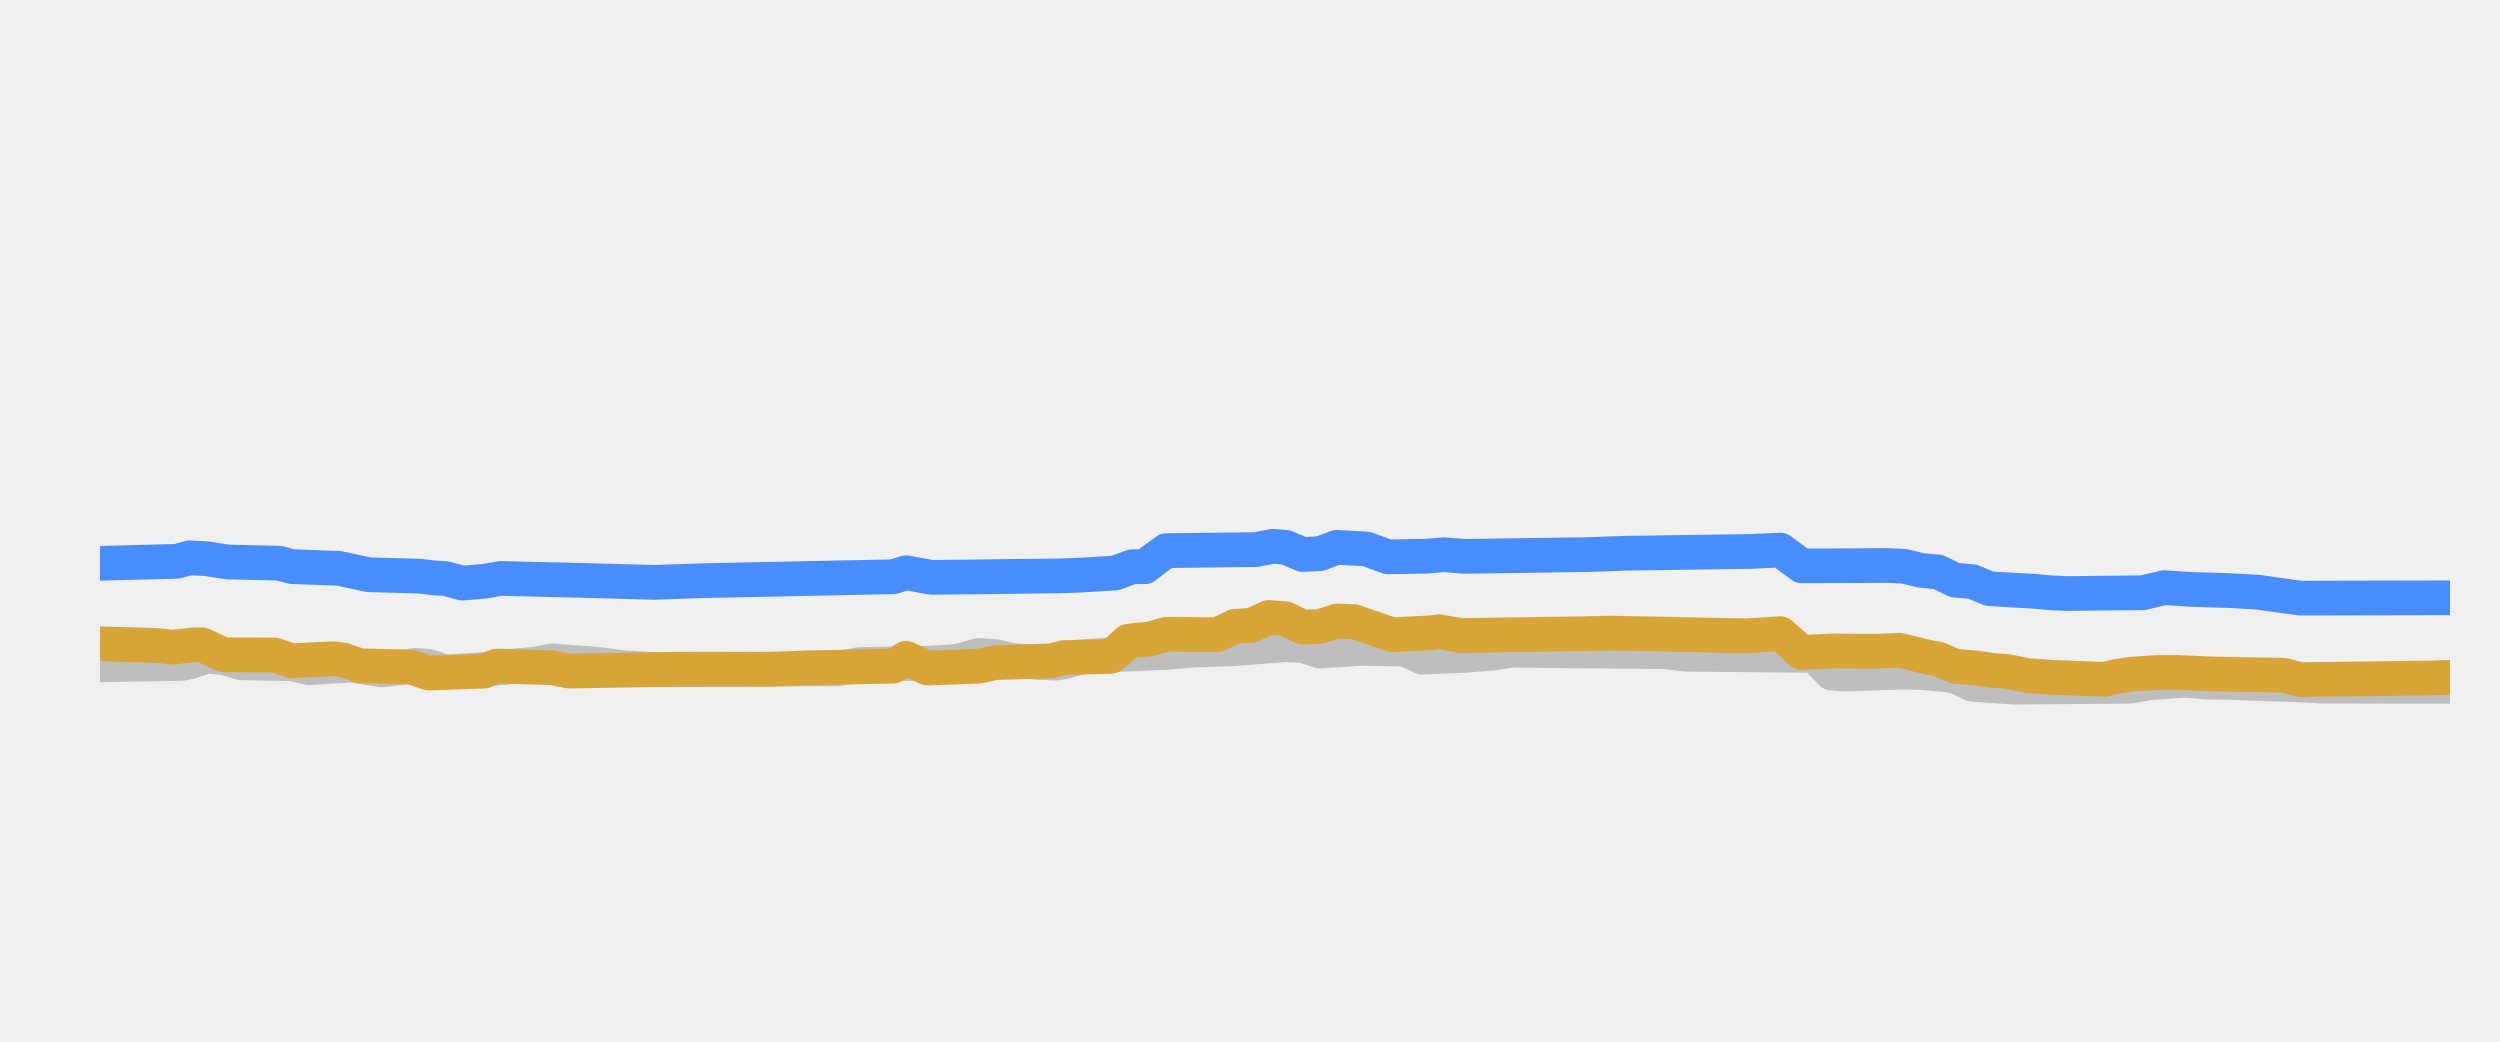
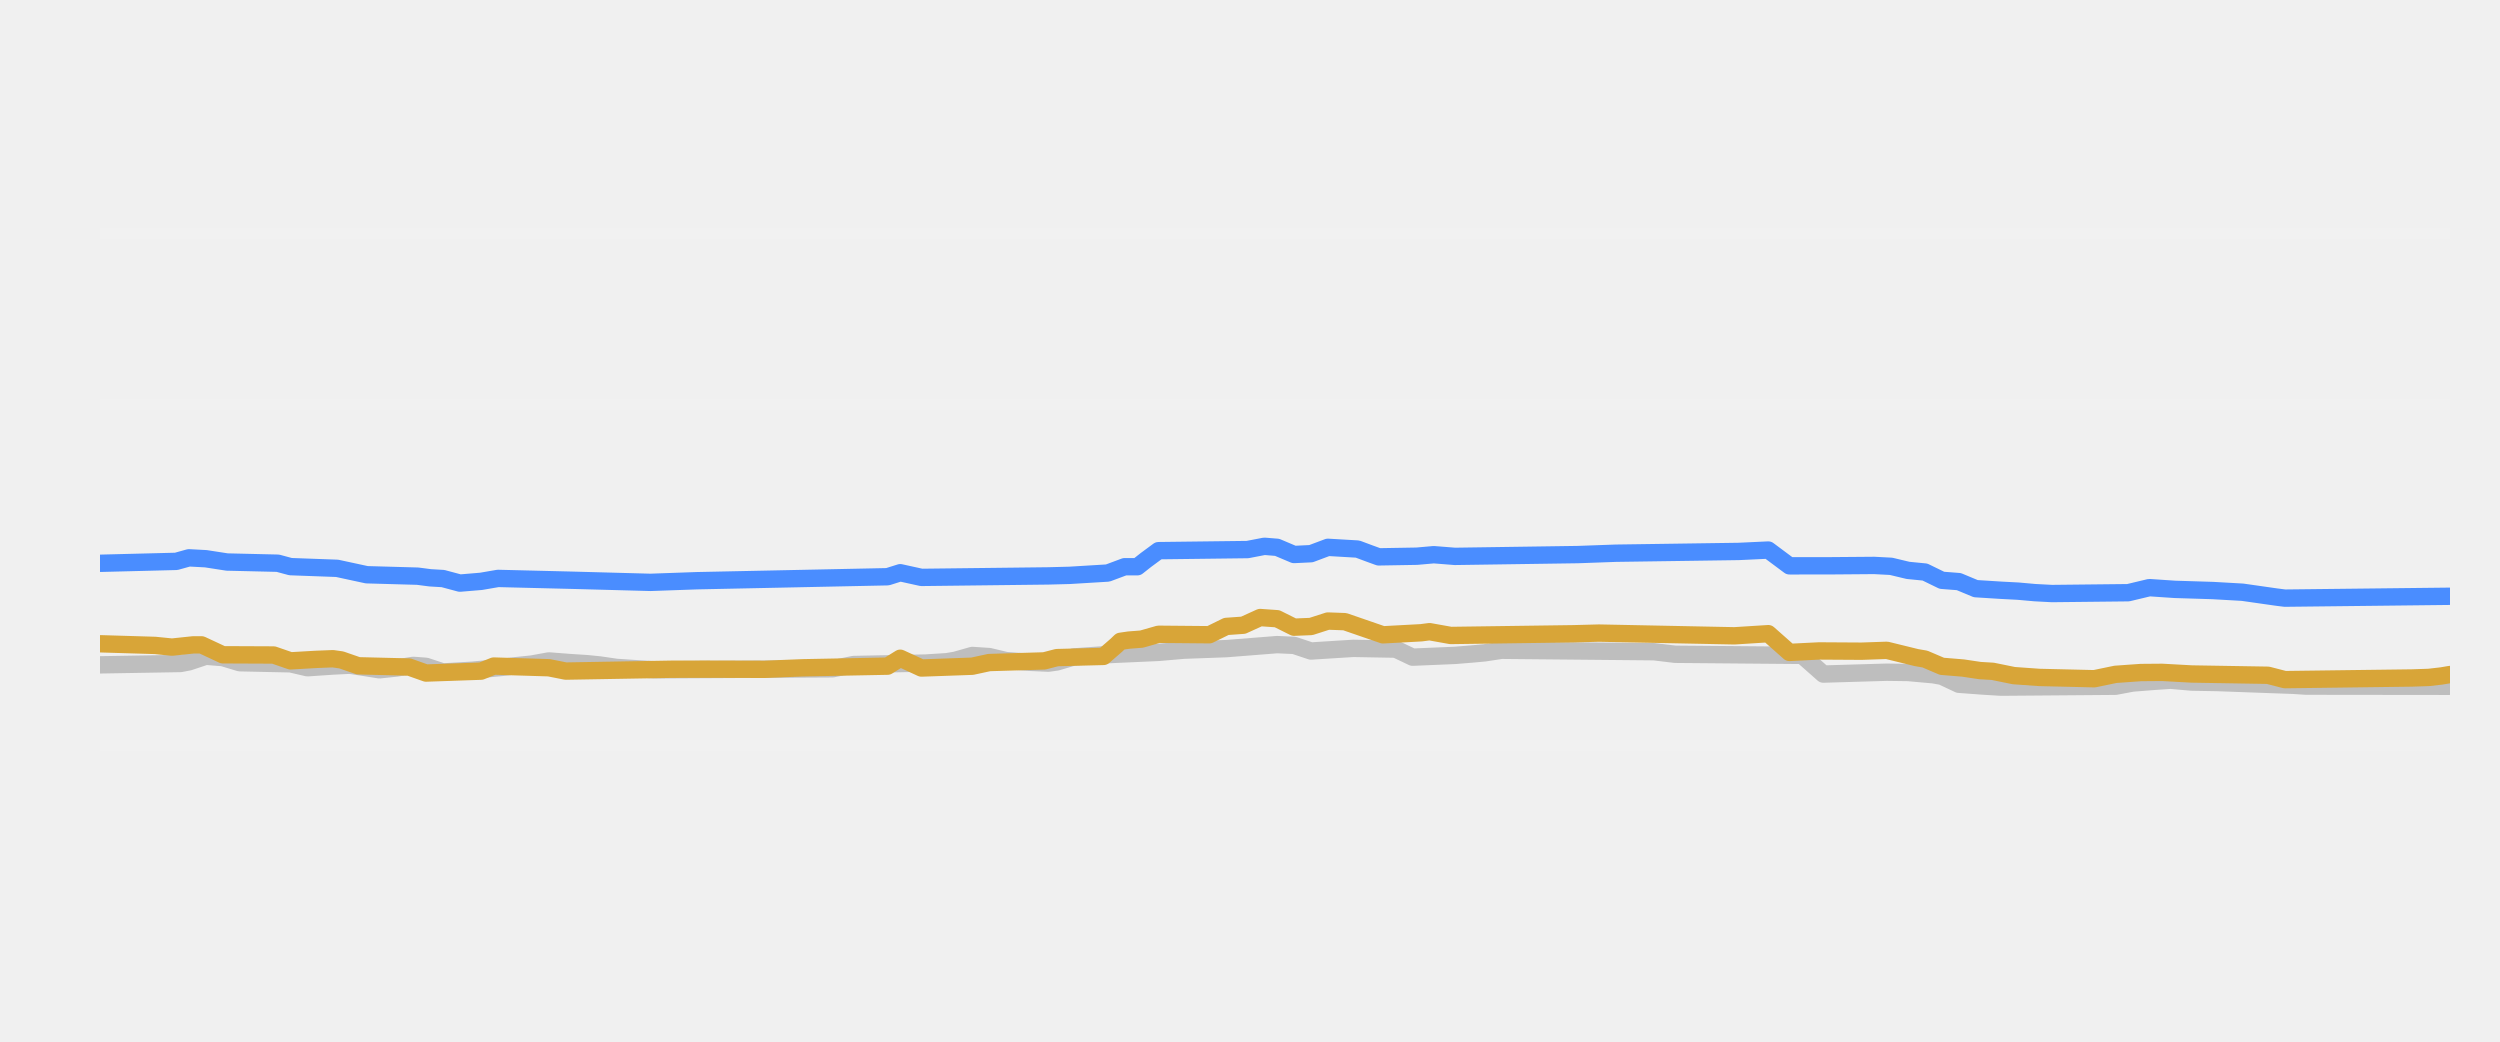
<svg xmlns="http://www.w3.org/2000/svg" width="144pt" height="60pt" viewBox="0 0 144 60" version="1.1">
  <defs>
    <style type="text/css">*{stroke-linejoin: round; stroke-linecap: butt}</style>
  </defs>
  <g id="figure_1">
    <g id="patch_1">
      <path d="M 0 60  L 144 60  L 144 0  L 0 0  L 0 60  z " style="fill: none; opacity: 0" />
    </g>
    <g id="axes_1">
      <g id="patch_2">
        <path d="M 5.76 52.8  L 141.12 52.8  L 141.12 3.6  L 5.76 3.6  L 5.76 52.8  z " style="fill: none" />
      </g>
      <g id="matplotlib.axis_1" />
      <g id="matplotlib.axis_2" />
      <g id="line2d_1">
-         <path d="M 5.76 42.96  L 141.12 42.96  " clip-path="url(#pa6b36e55f1)" style="fill: none; stroke: #ffffff; stroke-opacity: 0.1; stroke-width: 0.6; stroke-linecap: square" />
+         <path d="M 5.76 42.96  L 141.12 42.96  " clip-path="url(#pc1de33c397)" style="fill: none; stroke: #ffffff; stroke-opacity: 0.1; stroke-width: 0.6; stroke-linecap: square" />
      </g>
      <g id="line2d_2">
-         <path d="M 5.76 33.12  L 141.12 33.12  " clip-path="url(#pa6b36e55f1)" style="fill: none; stroke: #ffffff; stroke-opacity: 0.1; stroke-width: 0.6; stroke-linecap: square" />
+         <path d="M 5.76 33.12  L 141.12 33.12  " clip-path="url(#pc1de33c397)" style="fill: none; stroke: #ffffff; stroke-opacity: 0.1; stroke-width: 0.6; stroke-linecap: square" />
      </g>
      <g id="line2d_3">
-         <path d="M 5.76 23.28  L 141.12 23.28  " clip-path="url(#pa6b36e55f1)" style="fill: none; stroke: #ffffff; stroke-opacity: 0.1; stroke-width: 0.6; stroke-linecap: square" />
+         <path d="M 5.76 23.28  L 141.12 23.28  " clip-path="url(#pc1de33c397)" style="fill: none; stroke: #ffffff; stroke-opacity: 0.1; stroke-width: 0.6; stroke-linecap: square" />
      </g>
      <g id="line2d_4">
-         <path d="M 5.76 13.44  L 141.12 13.44  " clip-path="url(#pa6b36e55f1)" style="fill: none; stroke: #ffffff; stroke-opacity: 0.1; stroke-width: 0.6; stroke-linecap: square" />
+         <path d="M 5.76 13.44  L 141.12 13.44  " clip-path="url(#pc1de33c397)" style="fill: none; stroke: #ffffff; stroke-opacity: 0.1; stroke-width: 0.6; stroke-linecap: square" />
      </g>
      <g id="line2d_5">
-         <path d="M 5.76 38.296  L 10.428 38.217  L 10.919 38.125  L 11.902 37.799  L 12.884 37.878  L 13.867 38.173  L 16.815 38.236  L 17.797 38.463  L 19.271 38.363  L 20.254 38.316  L 20.991 38.426  L 21.974 38.581  L 22.956 38.478  L 23.939 38.325  L 24.676 38.38  L 25.659 38.704  L 27.378 38.605  L 29.098 38.441  L 29.835 38.35  L 30.818 38.249  L 31.8 38.07  L 33.029 38.164  L 34.011 38.227  L 34.748 38.3  L 35.731 38.443  L 36.959 38.523  L 37.942 38.581  L 48.26 38.523  L 49.488 38.276  L 53.664 38.192  L 54.892 38.114  L 55.384 38.033  L 56.366 37.755  L 57.349 37.818  L 58.332 38.05  L 59.806 38.153  L 60.788 38.197  L 61.28 38.128  L 62.262 37.838  L 63.736 37.735  L 64.719 37.686  L 67.176 37.578  L 68.65 37.45  L 71.106 37.361  L 74.054 37.13  L 75.037 37.173  L 76.019 37.499  L 77.493 37.407  L 78.476 37.346  L 80.933 37.389  L 81.915 37.853  L 84.372 37.75  L 85.355 37.671  L 86.092 37.605  L 87.074 37.455  L 95.918 37.538  L 97.146 37.686  L 104.516 37.75  L 105.253 38.503  L 105.499 38.77  L 106.236 38.827  L 109.43 38.719  L 110.658 38.736  L 112.132 38.867  L 112.623 38.953  L 113.606 39.413  L 115.08 39.52  L 116.062 39.58  L 122.695 39.529  L 123.678 39.344  L 124.906 39.248  L 125.889 39.181  L 127.117 39.287  L 128.591 39.314  L 133.013 39.471  L 133.75 39.521  L 141.12 39.531  L 141.12 39.531  " clip-path="url(#pa6b36e55f1)" style="fill: none; stroke: #bebebe; stroke-width: 2; stroke-linecap: round" />
+         <path d="M 5.76 38.296  L 10.394 38.217  L 10.882 38.124  L 11.857 37.799  L 12.833 37.878  L 13.808 38.173  L 16.735 38.236  L 17.711 38.463  L 19.174 38.363  L 20.15 38.316  L 20.881 38.426  L 21.857 38.581  L 22.832 38.477  L 23.808 38.325  L 24.54 38.381  L 25.515 38.704  L 27.222 38.604  L 28.93 38.441  L 29.661 38.35  L 30.637 38.248  L 31.613 38.07  L 32.832 38.164  L 33.808 38.227  L 34.539 38.301  L 35.515 38.443  L 36.734 38.523  L 37.71 38.581  L 47.953 38.523  L 49.173 38.276  L 53.319 38.192  L 54.538 38.114  L 55.026 38.032  L 56.002 37.755  L 56.977 37.818  L 57.953 38.05  L 59.416 38.154  L 60.392 38.197  L 60.88 38.128  L 61.855 37.838  L 63.318 37.734  L 64.294 37.686  L 66.733 37.577  L 68.196 37.45  L 70.635 37.361  L 73.562 37.13  L 74.538 37.174  L 75.513 37.499  L 76.976 37.406  L 77.952 37.346  L 80.391 37.39  L 81.366 37.853  L 83.805 37.75  L 84.781 37.671  L 85.513 37.604  L 86.488 37.455  L 95.268 37.539  L 96.488 37.686  L 103.805 37.75  L 105.024 38.827  L 108.682 38.719  L 109.902 38.736  L 111.365 38.867  L 111.853 38.955  L 112.829 39.413  L 114.292 39.521  L 115.267 39.58  L 121.853 39.527  L 122.828 39.344  L 124.048 39.247  L 125.023 39.181  L 126.243 39.288  L 127.706 39.314  L 132.096 39.473  L 132.828 39.521  L 141.12 39.531  L 141.12 39.531  " clip-path="url(#pc1de33c397)" style="fill: none; stroke: #bebebe; stroke-linecap: round" />
      </g>
      <g id="line2d_6">
-         <path d="M 5.76 32.446  L 10.182 32.335  L 10.919 32.131  L 11.902 32.183  L 13.13 32.372  L 16.078 32.44  L 16.815 32.638  L 19.517 32.736  L 21.237 33.105  L 24.185 33.187  L 24.922 33.282  L 25.659 33.325  L 26.641 33.587  L 27.87 33.485  L 28.852 33.317  L 33.274 33.425  L 37.696 33.544  L 40.398 33.449  L 51.453 33.221  L 52.19 32.989  L 53.664 33.258  L 60.788 33.173  L 62.017 33.14  L 64.228 33.008  L 65.21 32.643  L 65.947 32.643  L 66.439 32.26  L 67.176 31.718  L 72.335 31.656  L 73.317 31.467  L 74.054 31.524  L 75.037 31.939  L 76.019 31.893  L 77.002 31.526  L 78.722 31.626  L 79.459 31.897  L 79.95 32.075  L 82.161 32.037  L 83.144 31.951  L 84.372 32.047  L 91.496 31.944  L 93.707 31.865  L 100.831 31.764  L 102.551 31.683  L 103.779 32.592  L 106.236 32.589  L 108.693 32.569  L 109.675 32.619  L 110.658 32.854  L 111.641 32.948  L 112.623 33.425  L 113.606 33.499  L 114.588 33.907  L 116.062 33.998  L 117.045 34.05  L 118.028 34.136  L 119.01 34.188  L 123.432 34.141  L 124.661 33.848  L 126.135 33.947  L 128.346 34.015  L 130.065 34.111  L 132.03 34.389  L 132.522 34.453  L 141.12 34.434  L 141.12 34.434  " clip-path="url(#pa6b36e55f1)" style="fill: none; stroke: #4a8dff; stroke-width: 2; stroke-linecap: round" />
+         <path d="M 5.76 32.446  L 10.15 32.335  L 10.882 32.131  L 11.857 32.183  L 13.077 32.372  L 16.003 32.441  L 16.735 32.638  L 19.418 32.736  L 21.125 33.105  L 24.052 33.187  L 24.784 33.282  L 25.515 33.325  L 26.491 33.587  L 27.71 33.485  L 28.686 33.317  L 33.076 33.425  L 37.466 33.544  L 40.149 33.449  L 51.124 33.22  L 51.856 32.989  L 53.075 33.258  L 60.392 33.172  L 61.611 33.14  L 63.806 33.007  L 64.782 32.643  L 65.514 32.643  L 66.001 32.258  L 66.733 31.718  L 71.855 31.655  L 72.83 31.467  L 73.562 31.526  L 74.538 31.939  L 75.513 31.892  L 76.489 31.526  L 78.196 31.626  L 78.928 31.899  L 79.415 32.075  L 81.61 32.037  L 82.586 31.951  L 83.805 32.047  L 90.878 31.944  L 93.073 31.865  L 100.146 31.763  L 101.853 31.683  L 103.073 32.592  L 105.512 32.589  L 107.951 32.569  L 108.926 32.62  L 109.902 32.854  L 110.877 32.95  L 111.853 33.425  L 112.829 33.501  L 113.804 33.907  L 115.267 33.999  L 116.243 34.05  L 117.219 34.137  L 118.194 34.188  L 122.584 34.14  L 123.804 33.848  L 125.267 33.947  L 127.462 34.015  L 129.169 34.112  L 131.12 34.391  L 131.608 34.453  L 141.12 34.345  L 141.12 34.345  " clip-path="url(#pc1de33c397)" style="fill: none; stroke: #4a8dff; stroke-linecap: round" />
      </g>
      <g id="line2d_7">
-         <path d="M 5.76 37.081  L 8.954 37.176  L 9.936 37.274  L 11.165 37.145  L 11.656 37.145  L 12.884 37.715  L 15.832 37.728  L 16.815 38.065  L 18.289 37.981  L 19.271 37.942  L 19.763 38.012  L 20.745 38.35  L 23.693 38.421  L 24.676 38.768  L 27.87 38.659  L 28.607 38.365  L 31.8 38.462  L 32.783 38.655  L 38.924 38.548  L 40.89 38.543  L 44.329 38.553  L 46.54 38.465  L 51.453 38.372  L 52.19 37.917  L 53.419 38.478  L 56.366 38.374  L 57.349 38.163  L 60.543 38.068  L 61.28 37.878  L 63.982 37.809  L 64.473 37.41  L 64.965 36.942  L 65.456 36.869  L 66.193 36.814  L 67.176 36.534  L 70.124 36.562  L 71.106 36.082  L 72.089 36.014  L 73.072 35.57  L 74.054 35.638  L 75.037 36.126  L 76.019 36.087  L 77.002 35.772  L 77.985 35.807  L 80.196 36.566  L 82.407 36.449  L 82.898 36.384  L 84.126 36.603  L 91.251 36.505  L 92.725 36.466  L 100.586 36.623  L 102.551 36.5  L 103.779 37.58  L 105.499 37.494  L 107.956 37.51  L 109.43 37.459  L 111.149 37.878  L 111.641 37.96  L 112.623 38.379  L 113.851 38.478  L 114.834 38.625  L 115.571 38.667  L 116.799 38.916  L 118.273 39.019  L 121.221 39.127  L 121.958 38.954  L 122.695 38.842  L 124.169 38.738  L 125.398 38.728  L 127.363 38.822  L 131.539 38.893  L 132.522 39.147  L 139.892 39.053  L 140.874 39.019  L 141.12 39.019  L 141.12 39.019  " clip-path="url(#pa6b36e55f1)" style="fill: none; stroke: #d8a538; stroke-width: 2; stroke-linecap: round" />
+         <path d="M 5.76 37.081  L 8.931 37.176  L 9.906 37.274  L 11.126 37.145  L 11.613 37.145  L 12.833 37.715  L 15.76 37.728  L 16.735 38.065  L 18.198 37.981  L 19.174 37.942  L 19.662 38.012  L 20.637 38.35  L 23.564 38.422  L 24.54 38.768  L 27.71 38.658  L 28.442 38.365  L 31.613 38.462  L 32.588 38.655  L 38.685 38.548  L 40.637 38.544  L 44.051 38.553  L 46.246 38.465  L 51.124 38.37  L 51.856 37.915  L 53.075 38.478  L 56.002 38.374  L 56.977 38.163  L 60.148 38.068  L 60.88 37.878  L 63.562 37.809  L 64.294 37.174  L 64.538 36.94  L 65.026 36.869  L 65.757 36.813  L 66.733 36.534  L 69.66 36.561  L 70.635 36.082  L 71.611 36.013  L 72.586 35.57  L 73.562 35.639  L 74.538 36.126  L 75.513 36.086  L 76.489 35.772  L 77.464 35.808  L 79.659 36.566  L 81.854 36.448  L 82.342 36.385  L 83.562 36.603  L 90.634 36.505  L 92.098 36.466  L 99.902 36.623  L 101.853 36.5  L 103.073 37.579  L 104.78 37.494  L 107.219 37.509  L 108.682 37.459  L 110.39 37.878  L 110.877 37.962  L 111.853 38.379  L 113.072 38.479  L 114.048 38.625  L 114.78 38.668  L 115.999 38.916  L 117.462 39.02  L 120.633 39.095  L 121.853 38.842  L 123.316 38.738  L 124.535 38.728  L 126.243 38.822  L 130.633 38.895  L 131.608 39.147  L 138.925 39.052  L 139.901 39.019  L 140.632 38.935  L 141.12 38.852  L 141.12 38.852  " clip-path="url(#pc1de33c397)" style="fill: none; stroke: #d8a538; stroke-linecap: round" />
      </g>
    </g>
  </g>
  <defs>
-     <clipPath id="pa6b36e55f1">
+     <clipPath id="pc1de33c397">
      <rect x="5.76" y="3.6" width="135.36" height="49.2" />
    </clipPath>
  </defs>
</svg>
